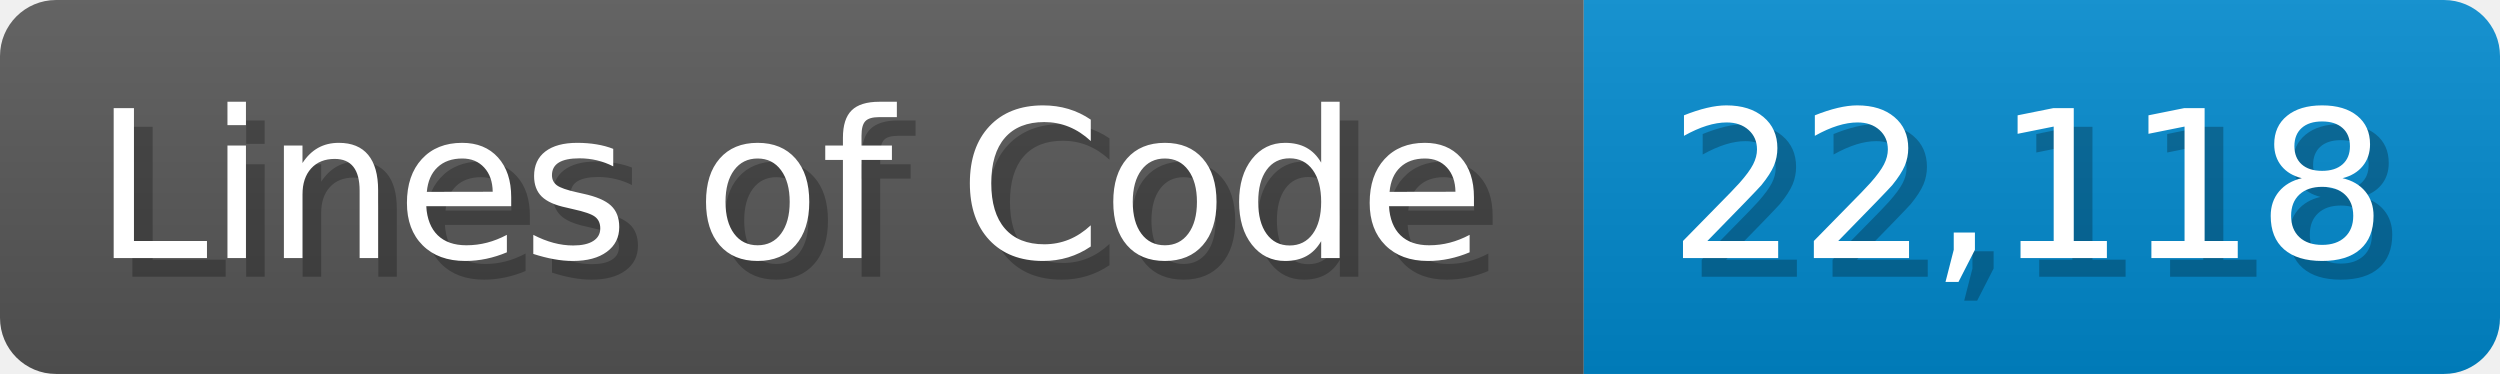
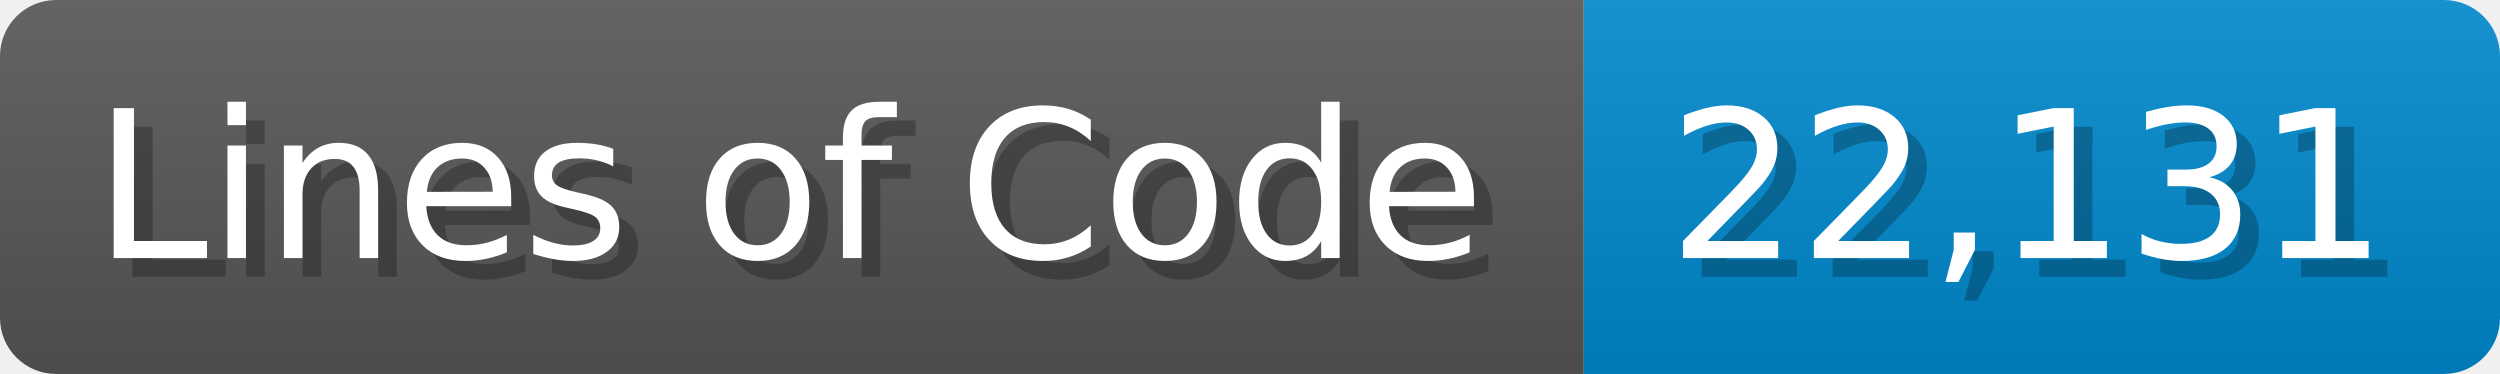
<svg xmlns="http://www.w3.org/2000/svg" width="133.7" height="20" viewBox="0 0 1337 200">
  <linearGradient id="a" x2="0" y2="100%">
    <stop offset="0" stop-opacity=".1" stop-color="#EEE" />
    <stop offset="1" stop-opacity=".1" />
  </linearGradient>
  <mask id="m">
    <rect width="1337" height="200" rx="30" fill="#FFF" />
  </mask>
  <g mask="url(#m)">
    <rect width="847" height="200" fill="#555" />
    <rect width="490" height="200" fill="#08C" x="847" />
    <rect width="1337" height="200" fill="url(#a)" />
  </g>
  <g fill="#fff" text-anchor="start" font-family="Verdana,DejaVu Sans,sans-serif" font-size="110">
    <text x="60" y="148" textLength="747" fill="#000" opacity="0.25">Lines of Code</text>
    <text x="50" y="138" textLength="747">Lines of Code</text>
-     <text x="902" y="148" textLength="390" fill="#000" opacity="0.25">22,118</text>
-     <text x="892" y="138" textLength="390">22,118</text>
+     <text x="902" y="148" textLength="390" fill="#000" opacity="0.25">22,131</text>
+     <text x="892" y="138" textLength="390">22,131</text>
  </g>
</svg>
